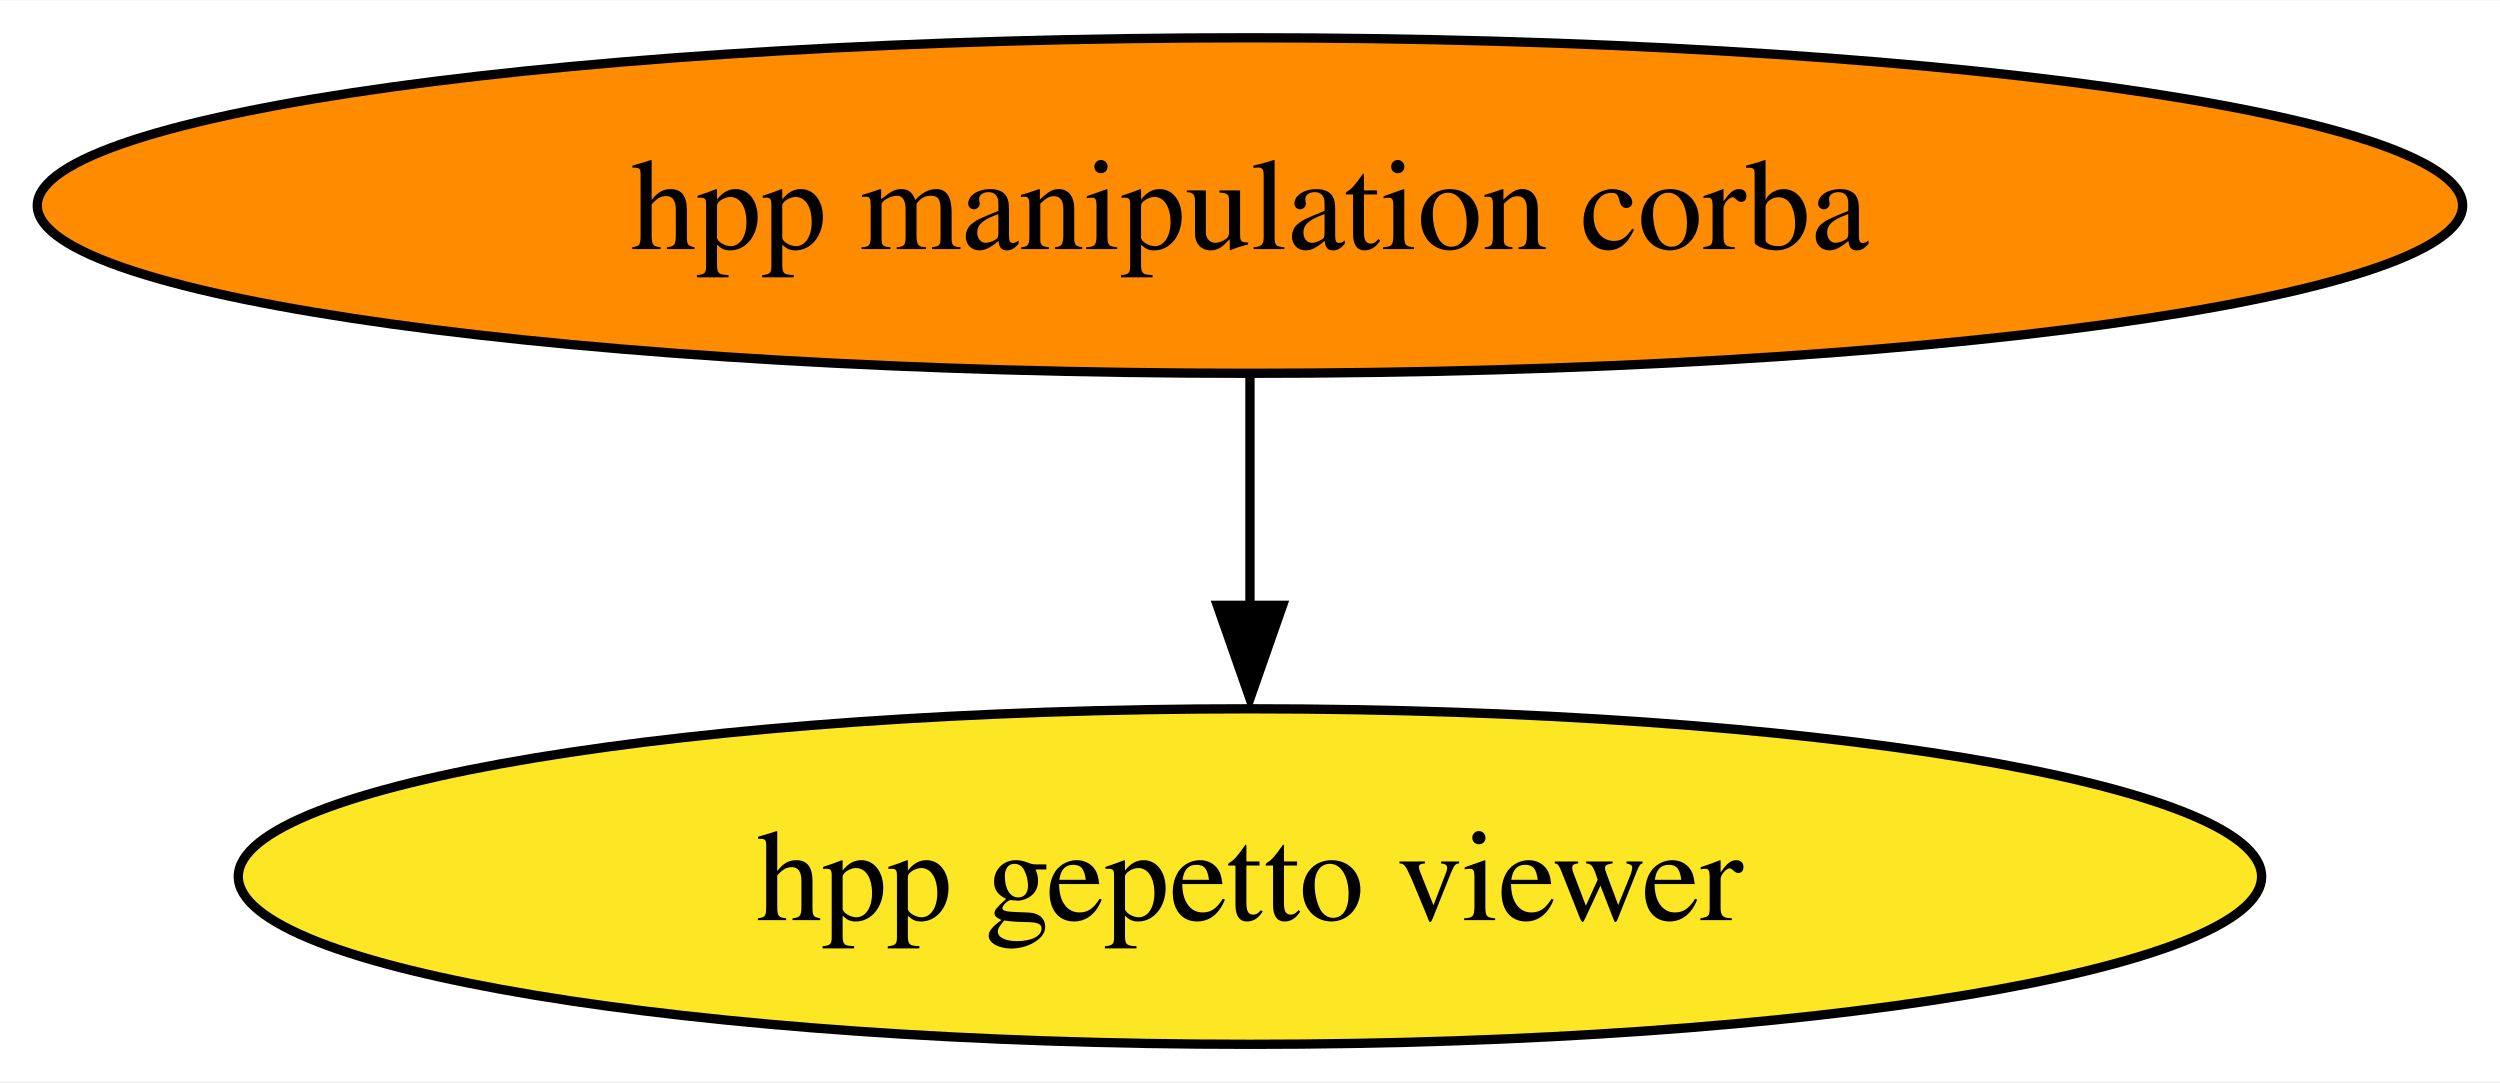
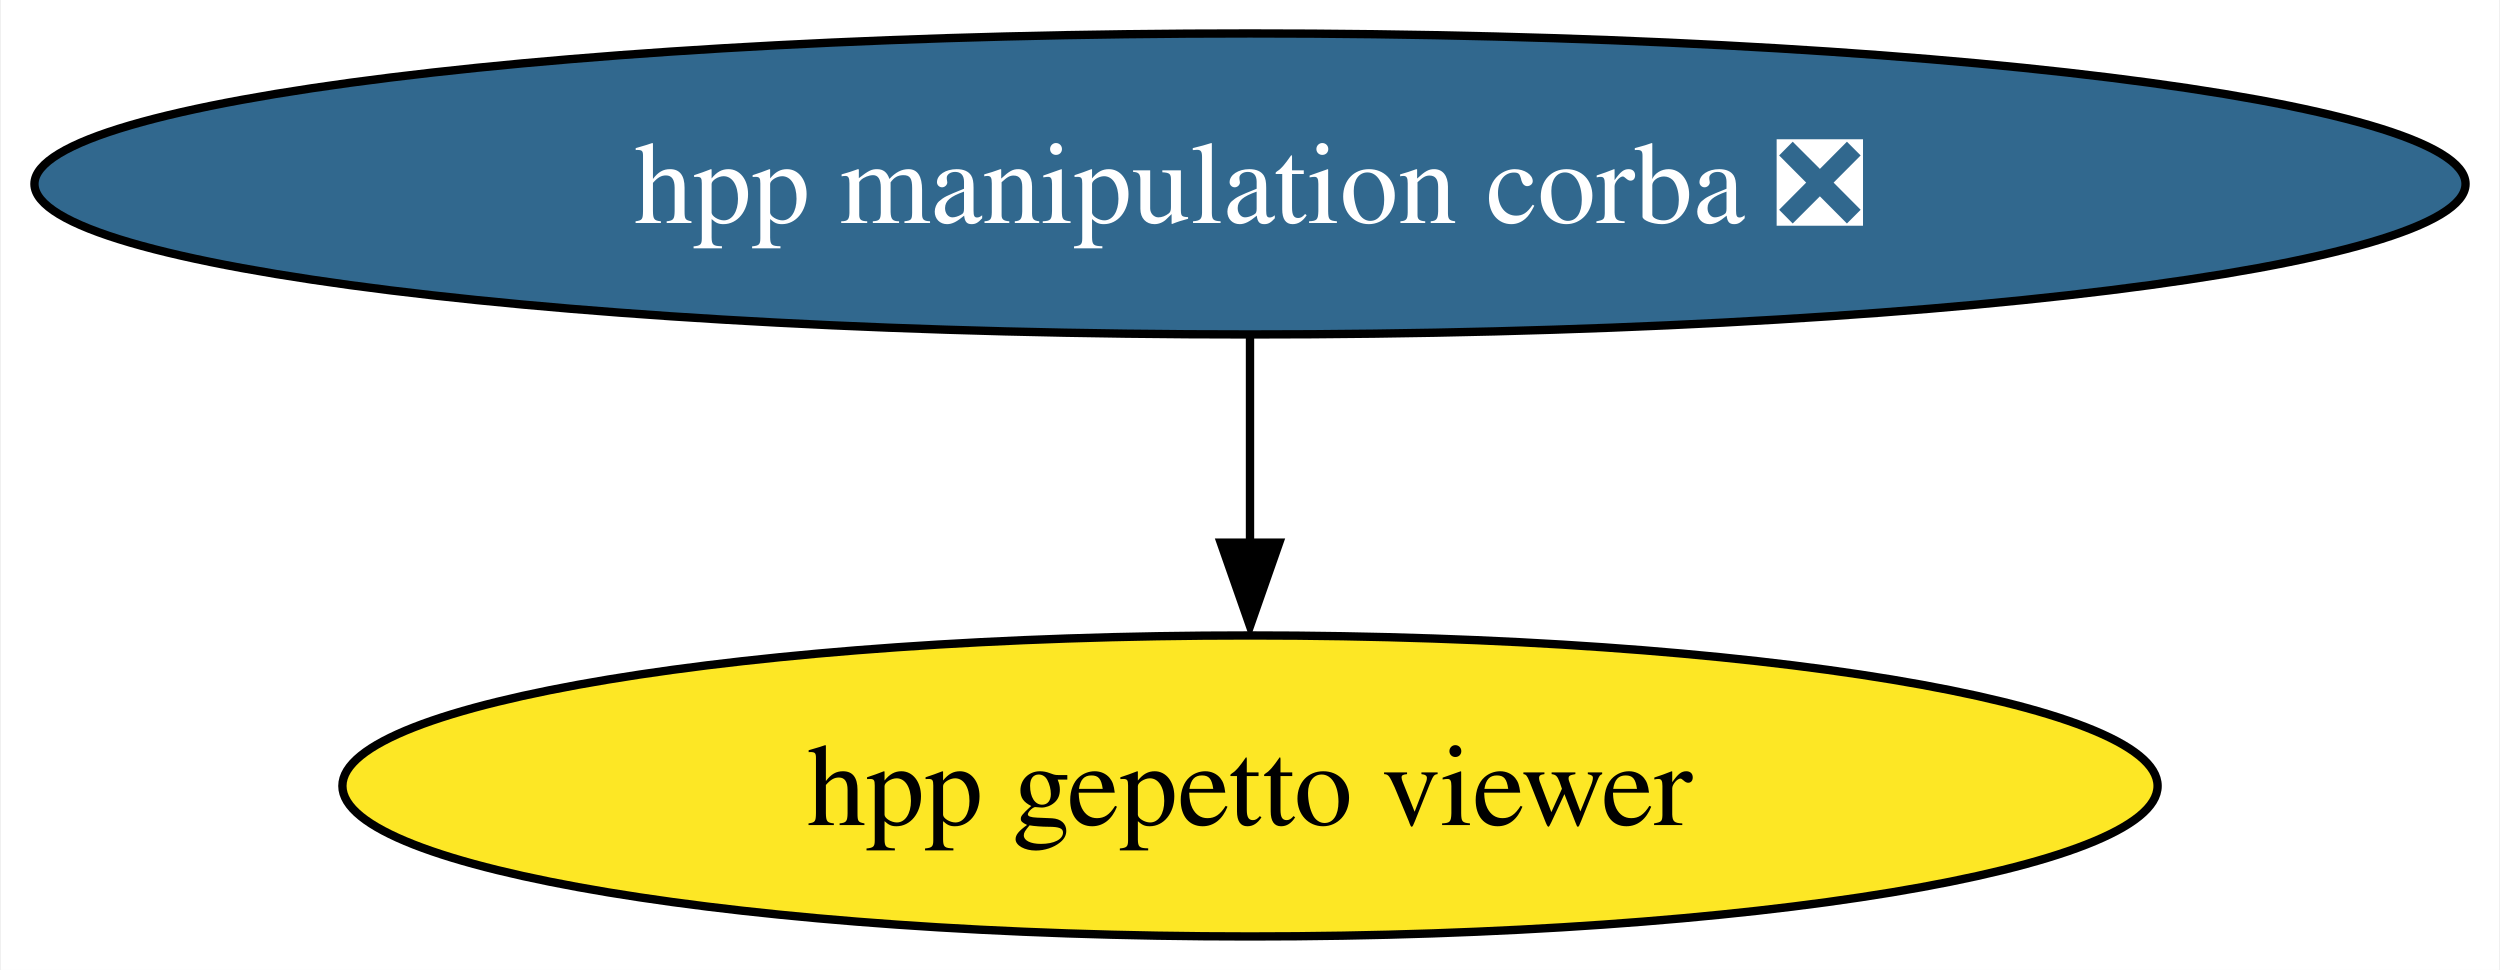
- <svg xmlns="http://www.w3.org/2000/svg" xmlns:xlink="http://www.w3.org/1999/xlink" width="268pt" height="116pt" viewBox="0.00 0.00 268.25 116.00">
+ <svg xmlns="http://www.w3.org/2000/svg" xmlns:xlink="http://www.w3.org/1999/xlink" width="299pt" height="116pt" viewBox="0.00 0.00 298.76 116.00">
  <g id="graph0" class="graph" transform="scale(1 1) rotate(0) translate(4 112)">
-     <polygon fill="white" stroke="none" points="-4,4 -4,-112 264.25,-112 264.25,4 -4,4" />
+     <polygon fill="white" stroke="none" points="-4,4 -4,-112 294.76,-112 294.76,4 -4,4" />
    <g id="node1" class="node">
      <g id="a_node1">
-         <a xlink:href="https://github.com/conda-forge/hpp-manipulation-corba-feedstock" xlink:title="hpp manipulation corba">
-           <ellipse fill="#ff8c00" stroke="black" cx="130.12" cy="-90" rx="130.12" ry="18" />
-           <text text-anchor="middle" x="130.12" y="-85.33" font-family="Times,serif" font-size="14.00">hpp manipulation corba</text>
+         <a xlink:href="https://github.com/conda-forge/hpp-manipulation-corba-feedstock/pull/17" xlink:title="hpp manipulation corba ❎">
+           <ellipse fill="#31688e" stroke="black" cx="145.38" cy="-90" rx="145.38" ry="18" />
+           <text text-anchor="middle" x="145.38" y="-85.33" font-family="Times,serif" font-size="14.00" fill="white">hpp manipulation corba ❎</text>
        </a>
      </g>
    </g>
    <g id="node2" class="node">
      <g id="a_node2">
        <a xlink:href="https://github.com/conda-forge/hpp-gepetto-viewer-feedstock" xlink:title="hpp gepetto viewer">
-           <ellipse fill="#fde725" stroke="black" cx="130.12" cy="-18" rx="108.55" ry="18" />
-           <text text-anchor="middle" x="130.12" y="-13.32" font-family="Times,serif" font-size="14.00">hpp gepetto viewer</text>
+           <ellipse fill="#fde725" stroke="black" cx="145.38" cy="-18" rx="108.55" ry="18" />
+           <text text-anchor="middle" x="145.38" y="-13.32" font-family="Times,serif" font-size="14.00">hpp gepetto viewer</text>
        </a>
      </g>
    </g>
    <g id="edge1" class="edge">
-       <path fill="none" stroke="black" d="M130.12,-71.7C130.12,-64.24 130.12,-55.32 130.12,-46.97" />
-       <polygon fill="black" stroke="black" points="133.62,-47.1 130.12,-37.1 126.62,-47.1 133.62,-47.1" />
+       <path fill="none" stroke="black" d="M145.38,-71.7C145.38,-64.24 145.38,-55.32 145.38,-46.97" />
+       <polygon fill="black" stroke="black" points="148.88,-47.1 145.38,-37.1 141.88,-47.1 148.88,-47.1" />
    </g>
  </g>
</svg>
